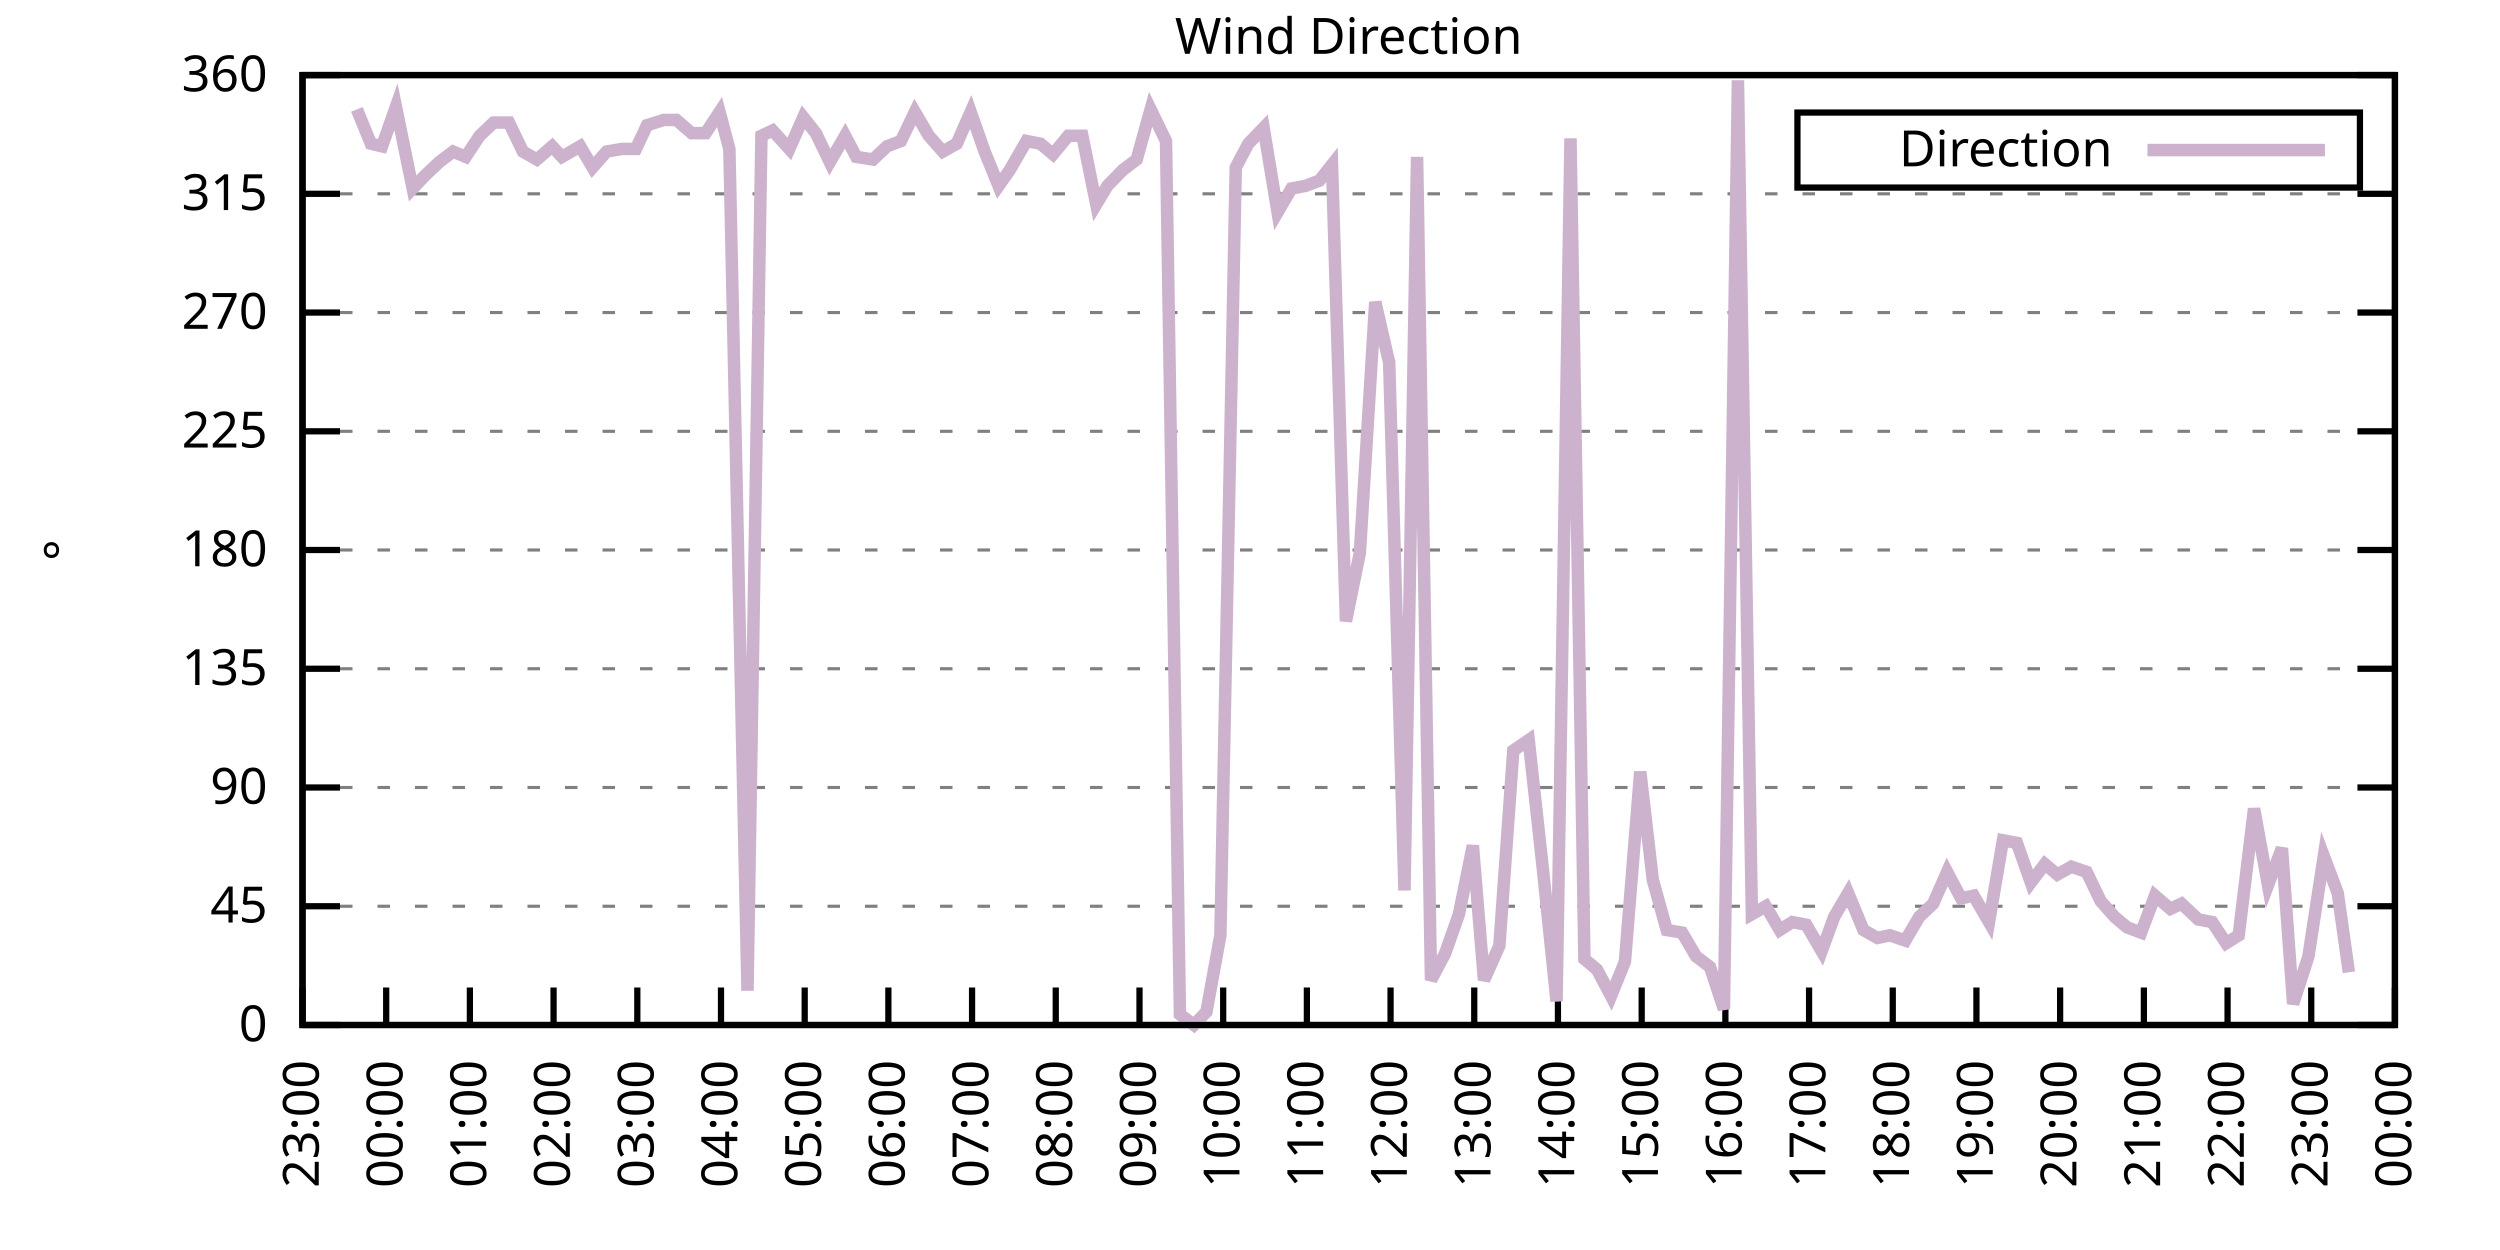
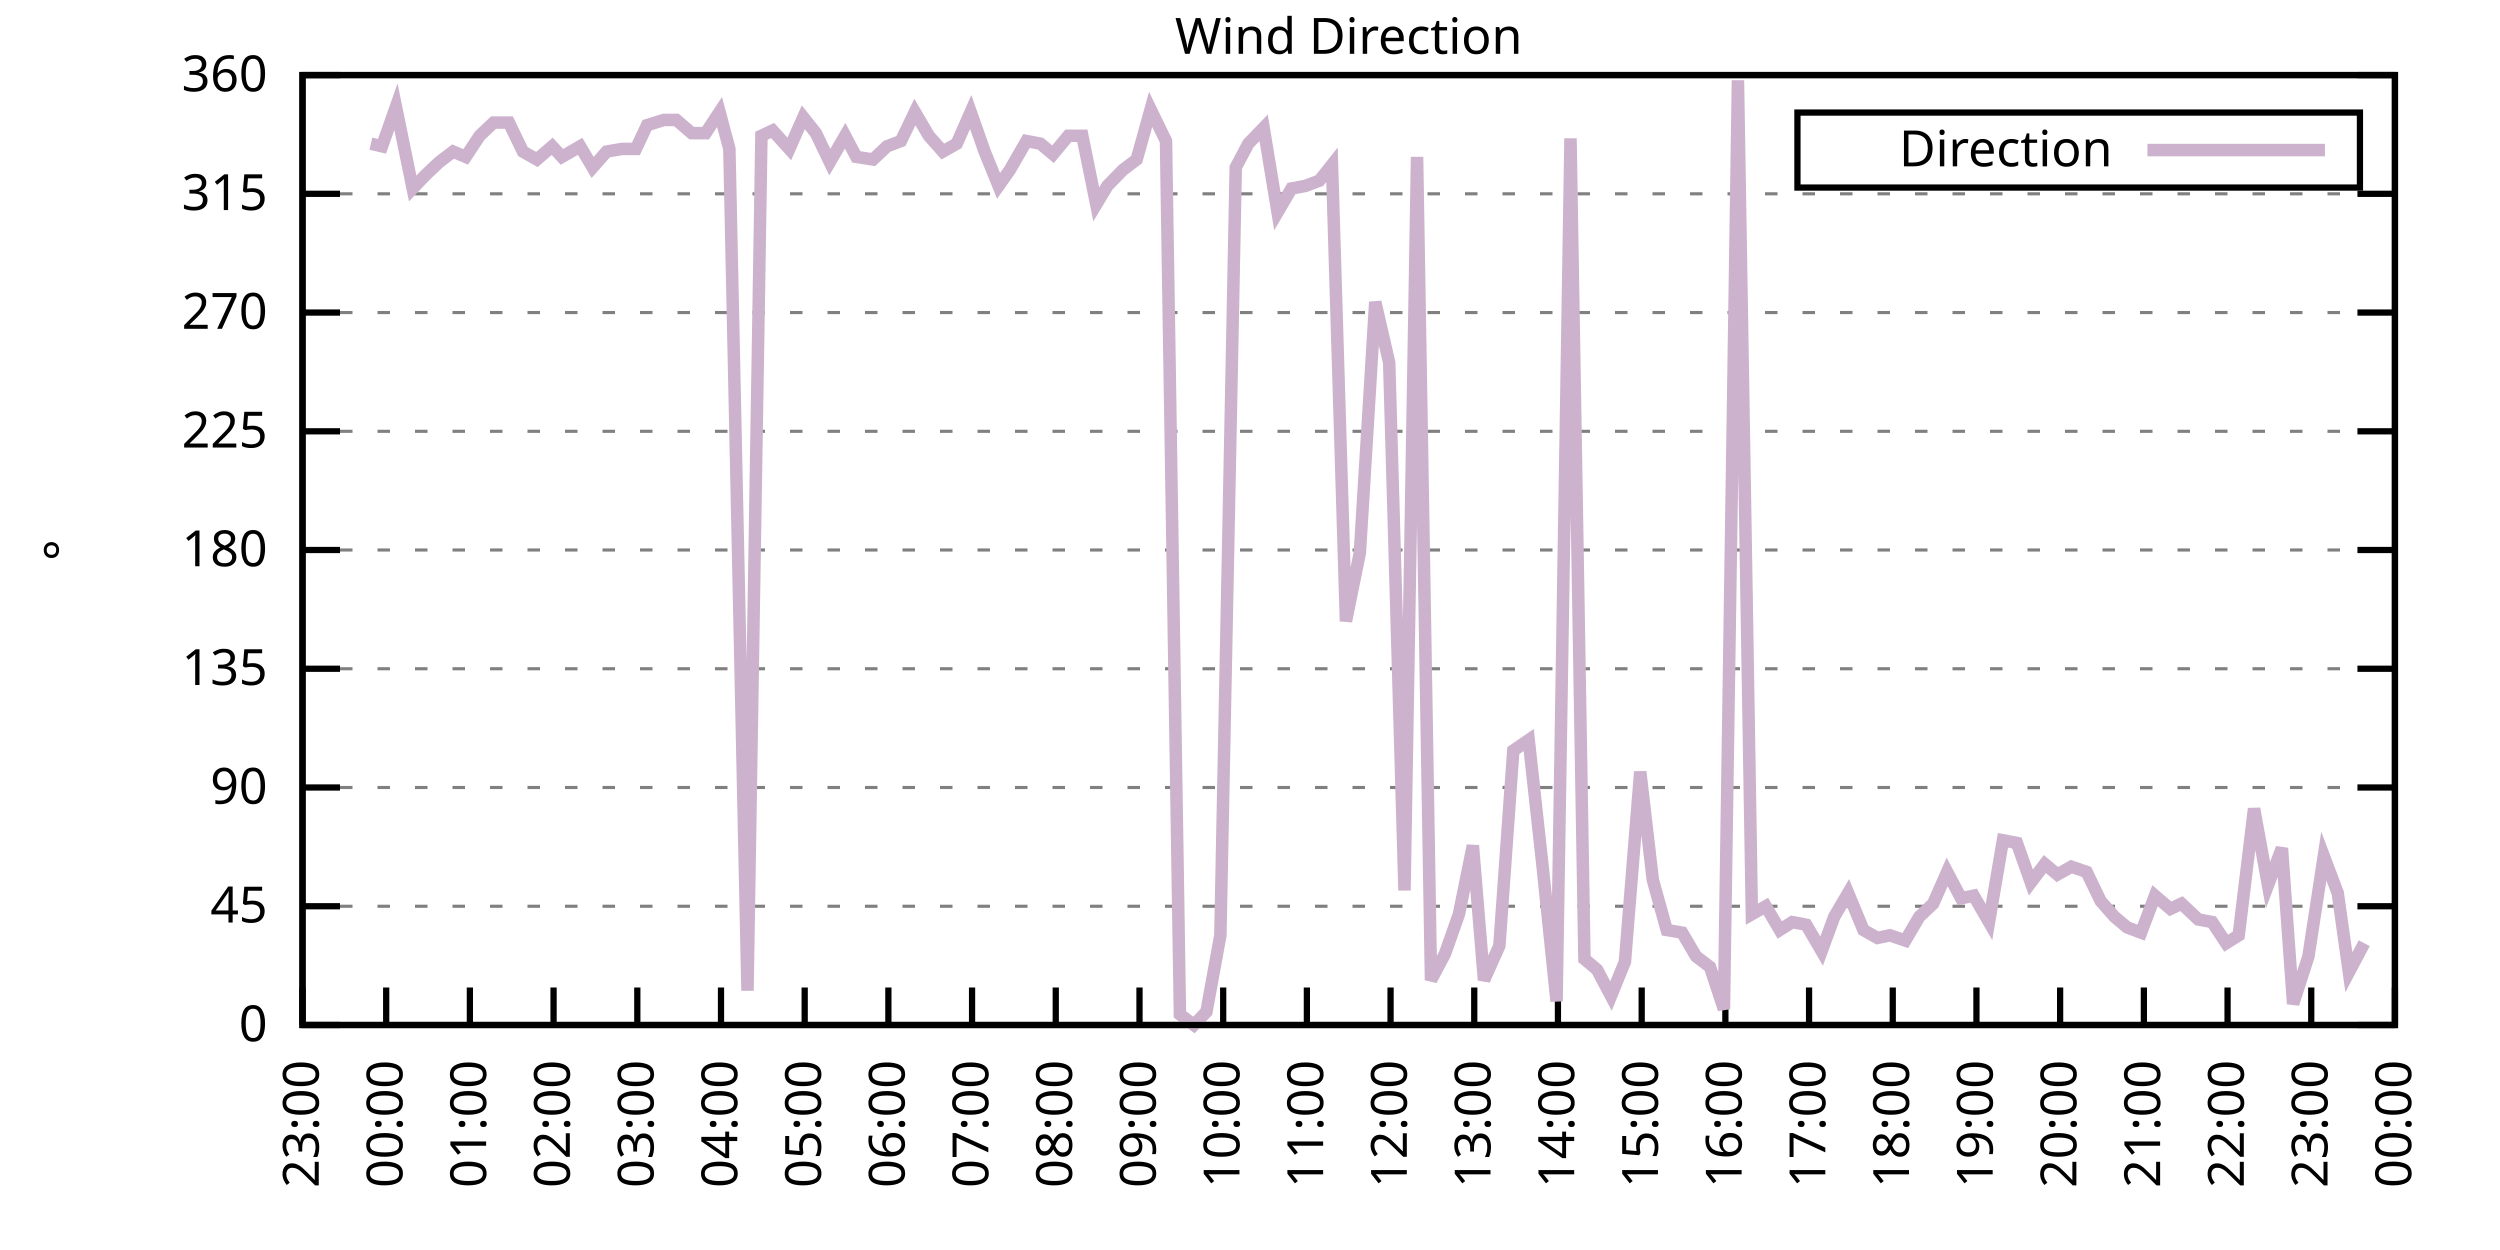
<svg xmlns="http://www.w3.org/2000/svg" xmlns:xlink="http://www.w3.org/1999/xlink" width="400" height="200" viewBox="0 0 400 200">
  <g id="gnuplot_canvas">
    <rect x="0" y="0" width="400" height="200" fill="none" />
    <defs>
      <circle id="gpDot" r="0.5" stroke-width="0.5" stroke="currentColor" />
      <path id="gpPt0" stroke-width="0.333" stroke="currentColor" d="M-1,0 h2 M0,-1 v2" />
      <path id="gpPt1" stroke-width="0.333" stroke="currentColor" d="M-1,-1 L1,1 M1,-1 L-1,1" />
      <path id="gpPt2" stroke-width="0.333" stroke="currentColor" d="M-1,0 L1,0 M0,-1 L0,1 M-1,-1 L1,1 M-1,1 L1,-1" />
      <rect id="gpPt3" stroke-width="0.333" stroke="currentColor" x="-1" y="-1" width="2" height="2" />
      <rect id="gpPt4" stroke-width="0.333" stroke="currentColor" fill="currentColor" x="-1" y="-1" width="2" height="2" />
      <circle id="gpPt5" stroke-width="0.333" stroke="currentColor" cx="0" cy="0" r="1" />
      <use xlink:href="#gpPt5" id="gpPt6" fill="currentColor" stroke="none" />
      <path id="gpPt7" stroke-width="0.333" stroke="currentColor" d="M0,-1.33 L-1.33,0.67 L1.33,0.67 z" />
      <use xlink:href="#gpPt7" id="gpPt8" fill="currentColor" stroke="none" />
      <use xlink:href="#gpPt7" id="gpPt9" stroke="currentColor" transform="rotate(180)" />
      <use xlink:href="#gpPt9" id="gpPt10" fill="currentColor" stroke="none" />
      <use xlink:href="#gpPt3" id="gpPt11" stroke="currentColor" transform="rotate(45)" />
      <use xlink:href="#gpPt11" id="gpPt12" fill="currentColor" stroke="none" />
      <path id="gpPt13" stroke-width="0.333" stroke="currentColor" d="M0,1.330 L1.265,0.411 L0.782,-1.067 L-0.782,-1.076 L-1.265,0.411 z" />
      <use xlink:href="#gpPt13" id="gpPt14" fill="currentColor" stroke="none" />
      <filter id="textbox" filterUnits="objectBoundingBox" x="0" y="0" height="1" width="1">
        <feFlood flood-color="white" flood-opacity="1" result="bgnd" />
        <feComposite in="SourceGraphic" in2="bgnd" operator="atop" />
      </filter>
      <filter id="greybox" filterUnits="objectBoundingBox" x="0" y="0" height="1" width="1">
        <feFlood flood-color="lightgrey" flood-opacity="1" result="grey" />
        <feComposite in="SourceGraphic" in2="grey" operator="atop" />
      </filter>
    </defs>
    <g fill="none" color="white" stroke="currentColor" stroke-width="1.00" stroke-linecap="butt" stroke-linejoin="miter">
</g>
    <g fill="none" color="black" stroke="currentColor" stroke-width="1.00" stroke-linecap="butt" stroke-linejoin="miter">
      <g stroke="none" shape-rendering="crispEdges">
        <polygon fill="rgb(255, 255, 255)" points="48.40,164.00 383.18,164.00 383.18,12.02 48.40,12.02 " />
      </g>
    </g>
    <g fill="none" color="black" stroke="currentColor" stroke-width="1.00" stroke-linecap="butt" stroke-linejoin="miter">
</g>
    <g fill="none" color="black" stroke="black" stroke-width="0.50" stroke-linecap="butt" stroke-linejoin="miter">
</g>
    <g fill="none" color="gray" stroke="currentColor" stroke-width="0.50" stroke-linecap="butt" stroke-linejoin="miter">
      <path stroke="gray" stroke-dasharray="2,4" class="gridline" d="M48.40,164.00 L383.19,164.00  " />
    </g>
    <g fill="none" color="gray" stroke="gray" stroke-width="1.00" stroke-linecap="butt" stroke-linejoin="miter">
</g>
    <g fill="none" color="black" stroke="currentColor" stroke-width="1.00" stroke-linecap="butt" stroke-linejoin="miter">
      <path stroke="black" d="M48.40,164.00 L54.40,164.00 M383.19,164.00 L377.19,164.00  " />
      <g transform="translate(42.80,166.60)" stroke="none" fill="black" font-family="Sans" font-size="8.00" text-anchor="end">
        <text>
          <tspan font-family="Sans"> 0</tspan>
        </text>
      </g>
    </g>
    <g fill="none" color="black" stroke="currentColor" stroke-width="1.00" stroke-linecap="butt" stroke-linejoin="miter">
</g>
    <g fill="none" color="black" stroke="black" stroke-width="0.50" stroke-linecap="butt" stroke-linejoin="miter">
</g>
    <g fill="none" color="gray" stroke="currentColor" stroke-width="0.50" stroke-linecap="butt" stroke-linejoin="miter">
      <path stroke="gray" stroke-dasharray="2,4" class="gridline" d="M48.40,145.00 L383.19,145.00  " />
    </g>
    <g fill="none" color="gray" stroke="gray" stroke-width="1.00" stroke-linecap="butt" stroke-linejoin="miter">
</g>
    <g fill="none" color="black" stroke="currentColor" stroke-width="1.00" stroke-linecap="butt" stroke-linejoin="miter">
      <path stroke="black" d="M48.40,145.00 L54.40,145.00 M383.19,145.00 L377.19,145.00  " />
      <g transform="translate(42.80,147.60)" stroke="none" fill="black" font-family="Sans" font-size="8.00" text-anchor="end">
        <text>
          <tspan font-family="Sans"> 45</tspan>
        </text>
      </g>
    </g>
    <g fill="none" color="black" stroke="currentColor" stroke-width="1.00" stroke-linecap="butt" stroke-linejoin="miter">
</g>
    <g fill="none" color="black" stroke="black" stroke-width="0.50" stroke-linecap="butt" stroke-linejoin="miter">
</g>
    <g fill="none" color="gray" stroke="currentColor" stroke-width="0.50" stroke-linecap="butt" stroke-linejoin="miter">
      <path stroke="gray" stroke-dasharray="2,4" class="gridline" d="M48.40,126.00 L383.19,126.00  " />
    </g>
    <g fill="none" color="gray" stroke="gray" stroke-width="1.00" stroke-linecap="butt" stroke-linejoin="miter">
</g>
    <g fill="none" color="black" stroke="currentColor" stroke-width="1.00" stroke-linecap="butt" stroke-linejoin="miter">
      <path stroke="black" d="M48.40,126.00 L54.40,126.00 M383.19,126.00 L377.19,126.00  " />
      <g transform="translate(42.80,128.60)" stroke="none" fill="black" font-family="Sans" font-size="8.00" text-anchor="end">
        <text>
          <tspan font-family="Sans"> 90</tspan>
        </text>
      </g>
    </g>
    <g fill="none" color="black" stroke="currentColor" stroke-width="1.00" stroke-linecap="butt" stroke-linejoin="miter">
</g>
    <g fill="none" color="black" stroke="black" stroke-width="0.50" stroke-linecap="butt" stroke-linejoin="miter">
</g>
    <g fill="none" color="gray" stroke="currentColor" stroke-width="0.50" stroke-linecap="butt" stroke-linejoin="miter">
      <path stroke="gray" stroke-dasharray="2,4" class="gridline" d="M48.40,107.00 L383.19,107.00  " />
    </g>
    <g fill="none" color="gray" stroke="gray" stroke-width="1.00" stroke-linecap="butt" stroke-linejoin="miter">
</g>
    <g fill="none" color="black" stroke="currentColor" stroke-width="1.00" stroke-linecap="butt" stroke-linejoin="miter">
      <path stroke="black" d="M48.40,107.00 L54.40,107.00 M383.19,107.00 L377.19,107.00  " />
      <g transform="translate(42.80,109.60)" stroke="none" fill="black" font-family="Sans" font-size="8.00" text-anchor="end">
        <text>
          <tspan font-family="Sans"> 135</tspan>
        </text>
      </g>
    </g>
    <g fill="none" color="black" stroke="currentColor" stroke-width="1.00" stroke-linecap="butt" stroke-linejoin="miter">
</g>
    <g fill="none" color="black" stroke="black" stroke-width="0.50" stroke-linecap="butt" stroke-linejoin="miter">
</g>
    <g fill="none" color="gray" stroke="currentColor" stroke-width="0.50" stroke-linecap="butt" stroke-linejoin="miter">
      <path stroke="gray" stroke-dasharray="2,4" class="gridline" d="M48.40,88.00 L383.19,88.00  " />
    </g>
    <g fill="none" color="gray" stroke="gray" stroke-width="1.00" stroke-linecap="butt" stroke-linejoin="miter">
</g>
    <g fill="none" color="black" stroke="currentColor" stroke-width="1.00" stroke-linecap="butt" stroke-linejoin="miter">
      <path stroke="black" d="M48.40,88.00 L54.40,88.00 M383.19,88.00 L377.19,88.00  " />
      <g transform="translate(42.80,90.60)" stroke="none" fill="black" font-family="Sans" font-size="8.00" text-anchor="end">
        <text>
          <tspan font-family="Sans"> 180</tspan>
        </text>
      </g>
    </g>
    <g fill="none" color="black" stroke="currentColor" stroke-width="1.00" stroke-linecap="butt" stroke-linejoin="miter">
</g>
    <g fill="none" color="black" stroke="black" stroke-width="0.50" stroke-linecap="butt" stroke-linejoin="miter">
</g>
    <g fill="none" color="gray" stroke="currentColor" stroke-width="0.50" stroke-linecap="butt" stroke-linejoin="miter">
      <path stroke="gray" stroke-dasharray="2,4" class="gridline" d="M48.40,69.01 L383.19,69.01  " />
    </g>
    <g fill="none" color="gray" stroke="gray" stroke-width="1.00" stroke-linecap="butt" stroke-linejoin="miter">
</g>
    <g fill="none" color="black" stroke="currentColor" stroke-width="1.00" stroke-linecap="butt" stroke-linejoin="miter">
      <path stroke="black" d="M48.40,69.01 L54.40,69.01 M383.19,69.01 L377.19,69.01  " />
      <g transform="translate(42.80,71.61)" stroke="none" fill="black" font-family="Sans" font-size="8.00" text-anchor="end">
        <text>
          <tspan font-family="Sans"> 225</tspan>
        </text>
      </g>
    </g>
    <g fill="none" color="black" stroke="currentColor" stroke-width="1.00" stroke-linecap="butt" stroke-linejoin="miter">
</g>
    <g fill="none" color="black" stroke="black" stroke-width="0.50" stroke-linecap="butt" stroke-linejoin="miter">
</g>
    <g fill="none" color="gray" stroke="currentColor" stroke-width="0.50" stroke-linecap="butt" stroke-linejoin="miter">
      <path stroke="gray" stroke-dasharray="2,4" class="gridline" d="M48.40,50.01 L383.19,50.01  " />
    </g>
    <g fill="none" color="gray" stroke="gray" stroke-width="1.00" stroke-linecap="butt" stroke-linejoin="miter">
</g>
    <g fill="none" color="black" stroke="currentColor" stroke-width="1.00" stroke-linecap="butt" stroke-linejoin="miter">
      <path stroke="black" d="M48.40,50.01 L54.40,50.01 M383.19,50.01 L377.19,50.01  " />
      <g transform="translate(42.80,52.61)" stroke="none" fill="black" font-family="Sans" font-size="8.00" text-anchor="end">
        <text>
          <tspan font-family="Sans"> 270</tspan>
        </text>
      </g>
    </g>
    <g fill="none" color="black" stroke="currentColor" stroke-width="1.00" stroke-linecap="butt" stroke-linejoin="miter">
</g>
    <g fill="none" color="black" stroke="black" stroke-width="0.50" stroke-linecap="butt" stroke-linejoin="miter">
</g>
    <g fill="none" color="gray" stroke="currentColor" stroke-width="0.50" stroke-linecap="butt" stroke-linejoin="miter">
      <path stroke="gray" stroke-dasharray="2,4" class="gridline" d="M48.40,31.01 L383.19,31.01  " />
    </g>
    <g fill="none" color="gray" stroke="gray" stroke-width="1.00" stroke-linecap="butt" stroke-linejoin="miter">
</g>
    <g fill="none" color="black" stroke="currentColor" stroke-width="1.00" stroke-linecap="butt" stroke-linejoin="miter">
      <path stroke="black" d="M48.40,31.01 L54.40,31.01 M383.19,31.01 L377.19,31.01  " />
      <g transform="translate(42.80,33.61)" stroke="none" fill="black" font-family="Sans" font-size="8.00" text-anchor="end">
        <text>
          <tspan font-family="Sans"> 315</tspan>
        </text>
      </g>
    </g>
    <g fill="none" color="black" stroke="currentColor" stroke-width="1.00" stroke-linecap="butt" stroke-linejoin="miter">
</g>
    <g fill="none" color="black" stroke="black" stroke-width="0.50" stroke-linecap="butt" stroke-linejoin="miter">
</g>
    <g fill="none" color="gray" stroke="currentColor" stroke-width="0.50" stroke-linecap="butt" stroke-linejoin="miter">
      <path stroke="gray" stroke-dasharray="2,4" class="gridline" d="M48.40,12.01 L383.19,12.01  " />
    </g>
    <g fill="none" color="gray" stroke="gray" stroke-width="1.00" stroke-linecap="butt" stroke-linejoin="miter">
</g>
    <g fill="none" color="black" stroke="currentColor" stroke-width="1.00" stroke-linecap="butt" stroke-linejoin="miter">
      <path stroke="black" d="M48.40,12.01 L54.40,12.01 M383.19,12.01 L377.19,12.01  " />
      <g transform="translate(42.80,14.61)" stroke="none" fill="black" font-family="Sans" font-size="8.00" text-anchor="end">
        <text>
          <tspan font-family="Sans"> 360</tspan>
        </text>
      </g>
    </g>
    <g fill="none" color="black" stroke="currentColor" stroke-width="1.00" stroke-linecap="butt" stroke-linejoin="miter">
      <path stroke="black" d="M48.40,164.00 L48.40,158.00  " />
      <g transform="translate(51.00,169.60) rotate(270.00)" stroke="none" fill="black" font-family="Sans" font-size="8.00" text-anchor="end">
        <text>
          <tspan font-family="Sans">23:00</tspan>
        </text>
      </g>
    </g>
    <g fill="none" color="black" stroke="currentColor" stroke-width="1.00" stroke-linecap="butt" stroke-linejoin="miter">
      <path stroke="black" d="M61.79,164.00 L61.79,158.00  " />
      <g transform="translate(64.39,169.60) rotate(270.00)" stroke="none" fill="black" font-family="Sans" font-size="8.00" text-anchor="end">
        <text>
          <tspan font-family="Sans">00:00</tspan>
        </text>
      </g>
    </g>
    <g fill="none" color="black" stroke="currentColor" stroke-width="1.00" stroke-linecap="butt" stroke-linejoin="miter">
      <path stroke="black" d="M75.18,164.00 L75.18,158.00  " />
      <g transform="translate(77.78,169.60) rotate(270.00)" stroke="none" fill="black" font-family="Sans" font-size="8.00" text-anchor="end">
        <text>
          <tspan font-family="Sans">01:00</tspan>
        </text>
      </g>
    </g>
    <g fill="none" color="black" stroke="currentColor" stroke-width="1.00" stroke-linecap="butt" stroke-linejoin="miter">
      <path stroke="black" d="M88.57,164.00 L88.57,158.00  " />
      <g transform="translate(91.17,169.60) rotate(270.00)" stroke="none" fill="black" font-family="Sans" font-size="8.00" text-anchor="end">
        <text>
          <tspan font-family="Sans">02:00</tspan>
        </text>
      </g>
    </g>
    <g fill="none" color="black" stroke="currentColor" stroke-width="1.00" stroke-linecap="butt" stroke-linejoin="miter">
      <path stroke="black" d="M101.97,164.00 L101.97,158.00  " />
      <g transform="translate(104.57,169.60) rotate(270.00)" stroke="none" fill="black" font-family="Sans" font-size="8.00" text-anchor="end">
        <text>
          <tspan font-family="Sans">03:00</tspan>
        </text>
      </g>
    </g>
    <g fill="none" color="black" stroke="currentColor" stroke-width="1.00" stroke-linecap="butt" stroke-linejoin="miter">
      <path stroke="black" d="M115.36,164.00 L115.36,158.00  " />
      <g transform="translate(117.96,169.60) rotate(270.00)" stroke="none" fill="black" font-family="Sans" font-size="8.00" text-anchor="end">
        <text>
          <tspan font-family="Sans">04:00</tspan>
        </text>
      </g>
    </g>
    <g fill="none" color="black" stroke="currentColor" stroke-width="1.00" stroke-linecap="butt" stroke-linejoin="miter">
      <path stroke="black" d="M128.75,164.00 L128.75,158.00  " />
      <g transform="translate(131.35,169.60) rotate(270.00)" stroke="none" fill="black" font-family="Sans" font-size="8.00" text-anchor="end">
        <text>
          <tspan font-family="Sans">05:00</tspan>
        </text>
      </g>
    </g>
    <g fill="none" color="black" stroke="currentColor" stroke-width="1.00" stroke-linecap="butt" stroke-linejoin="miter">
      <path stroke="black" d="M142.14,164.00 L142.14,158.00  " />
      <g transform="translate(144.74,169.60) rotate(270.00)" stroke="none" fill="black" font-family="Sans" font-size="8.00" text-anchor="end">
        <text>
          <tspan font-family="Sans">06:00</tspan>
        </text>
      </g>
    </g>
    <g fill="none" color="black" stroke="currentColor" stroke-width="1.00" stroke-linecap="butt" stroke-linejoin="miter">
      <path stroke="black" d="M155.53,164.00 L155.53,158.00  " />
      <g transform="translate(158.13,169.60) rotate(270.00)" stroke="none" fill="black" font-family="Sans" font-size="8.00" text-anchor="end">
        <text>
          <tspan font-family="Sans">07:00</tspan>
        </text>
      </g>
    </g>
    <g fill="none" color="black" stroke="currentColor" stroke-width="1.00" stroke-linecap="butt" stroke-linejoin="miter">
      <path stroke="black" d="M168.92,164.00 L168.92,158.00  " />
      <g transform="translate(171.52,169.60) rotate(270.00)" stroke="none" fill="black" font-family="Sans" font-size="8.00" text-anchor="end">
        <text>
          <tspan font-family="Sans">08:00</tspan>
        </text>
      </g>
    </g>
    <g fill="none" color="black" stroke="currentColor" stroke-width="1.00" stroke-linecap="butt" stroke-linejoin="miter">
      <path stroke="black" d="M182.32,164.00 L182.32,158.00  " />
      <g transform="translate(184.92,169.60) rotate(270.00)" stroke="none" fill="black" font-family="Sans" font-size="8.00" text-anchor="end">
        <text>
          <tspan font-family="Sans">09:00</tspan>
        </text>
      </g>
    </g>
    <g fill="none" color="black" stroke="currentColor" stroke-width="1.00" stroke-linecap="butt" stroke-linejoin="miter">
      <path stroke="black" d="M195.71,164.00 L195.71,158.00  " />
      <g transform="translate(198.31,169.60) rotate(270.00)" stroke="none" fill="black" font-family="Sans" font-size="8.00" text-anchor="end">
        <text>
          <tspan font-family="Sans">10:00</tspan>
        </text>
      </g>
    </g>
    <g fill="none" color="black" stroke="currentColor" stroke-width="1.00" stroke-linecap="butt" stroke-linejoin="miter">
      <path stroke="black" d="M209.10,164.00 L209.10,158.00  " />
      <g transform="translate(211.70,169.60) rotate(270.00)" stroke="none" fill="black" font-family="Sans" font-size="8.00" text-anchor="end">
        <text>
          <tspan font-family="Sans">11:00</tspan>
        </text>
      </g>
    </g>
    <g fill="none" color="black" stroke="currentColor" stroke-width="1.00" stroke-linecap="butt" stroke-linejoin="miter">
      <path stroke="black" d="M222.49,164.00 L222.49,158.00  " />
      <g transform="translate(225.09,169.60) rotate(270.00)" stroke="none" fill="black" font-family="Sans" font-size="8.00" text-anchor="end">
        <text>
          <tspan font-family="Sans">12:00</tspan>
        </text>
      </g>
    </g>
    <g fill="none" color="black" stroke="currentColor" stroke-width="1.00" stroke-linecap="butt" stroke-linejoin="miter">
      <path stroke="black" d="M235.88,164.00 L235.88,158.00  " />
      <g transform="translate(238.48,169.60) rotate(270.00)" stroke="none" fill="black" font-family="Sans" font-size="8.00" text-anchor="end">
        <text>
          <tspan font-family="Sans">13:00</tspan>
        </text>
      </g>
    </g>
    <g fill="none" color="black" stroke="currentColor" stroke-width="1.00" stroke-linecap="butt" stroke-linejoin="miter">
      <path stroke="black" d="M249.27,164.00 L249.27,158.00  " />
      <g transform="translate(251.87,169.60) rotate(270.00)" stroke="none" fill="black" font-family="Sans" font-size="8.00" text-anchor="end">
        <text>
          <tspan font-family="Sans">14:00</tspan>
        </text>
      </g>
    </g>
    <g fill="none" color="black" stroke="currentColor" stroke-width="1.00" stroke-linecap="butt" stroke-linejoin="miter">
      <path stroke="black" d="M262.67,164.00 L262.67,158.00  " />
      <g transform="translate(265.27,169.60) rotate(270.00)" stroke="none" fill="black" font-family="Sans" font-size="8.00" text-anchor="end">
        <text>
          <tspan font-family="Sans">15:00</tspan>
        </text>
      </g>
    </g>
    <g fill="none" color="black" stroke="currentColor" stroke-width="1.00" stroke-linecap="butt" stroke-linejoin="miter">
      <path stroke="black" d="M276.06,164.00 L276.06,158.00  " />
      <g transform="translate(278.66,169.60) rotate(270.00)" stroke="none" fill="black" font-family="Sans" font-size="8.00" text-anchor="end">
        <text>
          <tspan font-family="Sans">16:00</tspan>
        </text>
      </g>
    </g>
    <g fill="none" color="black" stroke="currentColor" stroke-width="1.00" stroke-linecap="butt" stroke-linejoin="miter">
      <path stroke="black" d="M289.45,164.00 L289.45,158.00  " />
      <g transform="translate(292.05,169.60) rotate(270.00)" stroke="none" fill="black" font-family="Sans" font-size="8.00" text-anchor="end">
        <text>
          <tspan font-family="Sans">17:00</tspan>
        </text>
      </g>
    </g>
    <g fill="none" color="black" stroke="currentColor" stroke-width="1.00" stroke-linecap="butt" stroke-linejoin="miter">
      <path stroke="black" d="M302.84,164.00 L302.84,158.00  " />
      <g transform="translate(305.44,169.60) rotate(270.00)" stroke="none" fill="black" font-family="Sans" font-size="8.00" text-anchor="end">
        <text>
          <tspan font-family="Sans">18:00</tspan>
        </text>
      </g>
    </g>
    <g fill="none" color="black" stroke="currentColor" stroke-width="1.00" stroke-linecap="butt" stroke-linejoin="miter">
      <path stroke="black" d="M316.23,164.00 L316.23,158.00  " />
      <g transform="translate(318.83,169.60) rotate(270.00)" stroke="none" fill="black" font-family="Sans" font-size="8.00" text-anchor="end">
        <text>
          <tspan font-family="Sans">19:00</tspan>
        </text>
      </g>
    </g>
    <g fill="none" color="black" stroke="currentColor" stroke-width="1.00" stroke-linecap="butt" stroke-linejoin="miter">
      <path stroke="black" d="M329.62,164.00 L329.62,158.00  " />
      <g transform="translate(332.22,169.60) rotate(270.00)" stroke="none" fill="black" font-family="Sans" font-size="8.00" text-anchor="end">
        <text>
          <tspan font-family="Sans">20:00</tspan>
        </text>
      </g>
    </g>
    <g fill="none" color="black" stroke="currentColor" stroke-width="1.00" stroke-linecap="butt" stroke-linejoin="miter">
      <path stroke="black" d="M343.02,164.00 L343.02,158.00  " />
      <g transform="translate(345.62,169.60) rotate(270.00)" stroke="none" fill="black" font-family="Sans" font-size="8.00" text-anchor="end">
        <text>
          <tspan font-family="Sans">21:00</tspan>
        </text>
      </g>
    </g>
    <g fill="none" color="black" stroke="currentColor" stroke-width="1.00" stroke-linecap="butt" stroke-linejoin="miter">
      <path stroke="black" d="M356.41,164.00 L356.41,158.00  " />
      <g transform="translate(359.01,169.60) rotate(270.00)" stroke="none" fill="black" font-family="Sans" font-size="8.00" text-anchor="end">
        <text>
          <tspan font-family="Sans">22:00</tspan>
        </text>
      </g>
    </g>
    <g fill="none" color="black" stroke="currentColor" stroke-width="1.00" stroke-linecap="butt" stroke-linejoin="miter">
      <path stroke="black" d="M369.80,164.00 L369.80,158.00  " />
      <g transform="translate(372.40,169.60) rotate(270.00)" stroke="none" fill="black" font-family="Sans" font-size="8.00" text-anchor="end">
        <text>
          <tspan font-family="Sans">23:00</tspan>
        </text>
      </g>
    </g>
    <g fill="none" color="black" stroke="currentColor" stroke-width="1.00" stroke-linecap="butt" stroke-linejoin="miter">
      <path stroke="black" d="M383.19,164.00 L383.19,158.00  " />
      <g transform="translate(385.79,169.60) rotate(270.00)" stroke="none" fill="black" font-family="Sans" font-size="8.00" text-anchor="end">
        <text>
          <tspan font-family="Sans">00:00</tspan>
        </text>
      </g>
    </g>
    <g fill="none" color="black" stroke="currentColor" stroke-width="1.00" stroke-linecap="butt" stroke-linejoin="miter">
</g>
    <g fill="none" color="black" stroke="currentColor" stroke-width="1.00" stroke-linecap="butt" stroke-linejoin="miter">
      <path stroke="black" d="M48.40,12.01 L48.40,164.00 L383.19,164.00 L383.19,12.01 L48.40,12.01 Z  " />
    </g>
    <g fill="none" color="black" stroke="currentColor" stroke-width="1.00" stroke-linecap="butt" stroke-linejoin="miter">
</g>
    <g fill="none" color="black" stroke="currentColor" stroke-width="1.00" stroke-linecap="butt" stroke-linejoin="miter">
      <path stroke="black" d="M287.59,30.01 L287.59,18.01 L377.59,18.01 L377.59,30.01 L287.59,30.01 Z  " />
    </g>
    <g id="Wind_direction_plot_1">
      <g fill="none" color="white" stroke="black" stroke-width="2.00" stroke-linecap="butt" stroke-linejoin="miter">
</g>
      <g fill="none" color="black" stroke="currentColor" stroke-width="2.00" stroke-linecap="butt" stroke-linejoin="miter">
        <g transform="translate(337.99,26.61)" stroke="none" fill="black" font-family="Sans" font-size="8.00" text-anchor="end">
          <text>
            <tspan font-family="Sans">Direction</tspan>
          </text>
        </g>
      </g>
      <g fill="none" color="black" stroke="currentColor" stroke-width="2.00" stroke-linecap="butt" stroke-linejoin="miter">
-         <path stroke="rgb(204, 178, 204)" d="M343.59,24.01 L371.99,24.01 M57.10,17.50 L59.34,22.99 L61.12,23.41 L63.35,17.08 L66.03,30.16 L68.04,28.05   L70.27,25.94 L72.50,24.25 L74.51,25.10 L76.75,21.72 L78.98,19.61 L81.43,19.61 L83.66,24.25 L85.90,25.52   L88.35,23.41 L89.91,25.10 L92.82,23.41 L94.82,26.79 L97.06,24.25 L99.51,23.83 L101.74,23.83 L103.53,20.03   L106.21,19.19 L108.22,19.19 L110.67,21.30 L112.90,21.30 L115.13,17.92 L116.70,23.83 L119.60,158.51 L121.83,21.72   L123.62,20.88 L126.29,23.83 L128.53,18.77 L130.54,21.30 L132.77,25.94 L135.22,21.72 L137.01,25.10 L139.69,25.52   L141.92,23.41 L144.15,22.56 L146.38,17.92 L148.61,21.72 L150.85,24.25 L153.08,22.99 L155.31,17.92 L157.54,24.25   L159.77,29.74 L161.56,27.21 L164.24,22.56 L166.47,22.99 L168.48,24.68 L170.93,21.72 L173.17,21.72 L175.40,32.70   L177.18,29.74 L179.64,27.21 L181.87,25.52 L184.10,17.50 L186.56,22.56 L188.79,162.31 L191.02,164.00 L193.03,161.89   L195.26,149.65 L197.72,26.79 L199.73,22.99 L202.18,20.45 L204.41,33.96 L206.64,30.16 L208.88,29.74 L211.11,28.90   L213.12,26.36 L215.35,99.40 L217.58,88.43 L220.04,48.32 L222.27,58.03 L224.72,142.47 L226.73,25.10 L228.96,156.82   L231.20,152.60 L233.43,146.27 L235.66,135.29 L237.44,156.82 L239.90,151.33 L242.13,120.09 L244.59,118.40 L246.82,138.67   L249.05,160.20 L251.28,22.14 L253.51,153.45 L255.52,155.13 L257.76,159.36 L259.99,153.87 L262.44,123.47 L264.45,140.78   L266.68,148.80 L269.14,149.22 L271.37,153.02 L273.60,154.71 L275.83,161.47 L278.07,12.85 L280.30,146.27 L282.53,145.00   L284.76,148.80 L286.77,147.53 L289.00,147.96 L291.46,152.18 L293.47,146.69 L295.70,142.89 L298.15,148.80 L300.39,150.07   L302.39,149.65 L304.85,150.49 L307.08,146.69 L309.31,144.58 L311.54,139.51 L313.78,143.73 L315.79,143.31 L318.24,147.53   L320.47,134.45 L322.70,134.87 L324.94,141.20 L327.17,138.25 L329.18,139.93 L331.41,138.67 L333.86,139.51 L336.10,144.16   L338.33,146.69 L340.34,148.38 L342.57,149.22 L344.80,143.31 L347.26,145.42 L349.04,144.58 L351.72,147.11 L353.95,147.53   L356.18,150.91 L358.19,149.65 L360.65,129.38 L362.88,141.62 L365.11,135.71 L366.90,160.62 L369.35,153.02 L371.81,136.98   L374.04,142.89 L375.82,155.56  " />
+         <path stroke="rgb(204, 178, 204)" d="M343.59,24.01 L371.99,24.01 M59.34,22.99 L61.12,23.41 L63.35,17.08 L66.03,30.16 L68.04,28.05 L70.27,25.94   L72.50,24.25 L74.51,25.10 L76.75,21.72 L78.98,19.61 L81.43,19.61 L83.66,24.25 L85.90,25.52 L88.35,23.41   L89.91,25.10 L92.82,23.41 L94.82,26.79 L97.06,24.25 L99.51,23.83 L101.74,23.83 L103.53,20.03 L106.21,19.19   L108.22,19.19 L110.67,21.30 L112.90,21.30 L115.13,17.92 L116.70,23.83 L119.60,158.51 L121.83,21.72 L123.62,20.88   L126.29,23.83 L128.53,18.77 L130.54,21.30 L132.77,25.94 L135.22,21.72 L137.01,25.10 L139.69,25.52 L141.92,23.41   L144.15,22.56 L146.38,17.92 L148.61,21.72 L150.85,24.25 L153.08,22.99 L155.31,17.92 L157.54,24.25 L159.77,29.74   L161.56,27.21 L164.24,22.56 L166.47,22.99 L168.48,24.68 L170.93,21.72 L173.17,21.72 L175.40,32.70 L177.18,29.74   L179.64,27.21 L181.87,25.52 L184.10,17.50 L186.56,22.56 L188.79,162.31 L191.02,164.00 L193.03,161.89 L195.26,149.65   L197.72,26.79 L199.73,22.99 L202.18,20.45 L204.41,33.96 L206.64,30.16 L208.88,29.74 L211.11,28.90 L213.12,26.36   L215.35,99.40 L217.58,88.43 L220.04,48.32 L222.27,58.03 L224.72,142.47 L226.73,25.10 L228.96,156.82 L231.20,152.60   L233.43,146.27 L235.66,135.29 L237.44,156.82 L239.90,151.33 L242.13,120.09 L244.59,118.40 L246.82,138.67 L249.05,160.20   L251.28,22.14 L253.51,153.45 L255.52,155.13 L257.76,159.36 L259.99,153.87 L262.44,123.47 L264.45,140.78 L266.68,148.80   L269.14,149.22 L271.37,153.02 L273.60,154.71 L275.83,161.47 L278.07,12.85 L280.30,146.27 L282.53,145.00 L284.76,148.80   L286.77,147.53 L289.00,147.96 L291.46,152.18 L293.47,146.69 L295.70,142.89 L298.15,148.80 L300.39,150.07 L302.39,149.65   L304.85,150.49 L307.08,146.69 L309.31,144.58 L311.54,139.51 L313.78,143.73 L315.79,143.31 L318.24,147.53 L320.47,134.45   L322.70,134.87 L324.94,141.20 L327.17,138.25 L329.18,139.93 L331.41,138.67 L333.86,139.51 L336.10,144.16 L338.33,146.69   L340.34,148.38 L342.57,149.22 L344.80,143.31 L347.26,145.42 L349.04,144.58 L351.72,147.11 L353.95,147.53 L356.18,150.91   L358.19,149.65 L360.65,129.38 L362.88,141.62 L365.11,135.71 L366.90,160.62 L369.35,153.02 L371.81,136.98 L374.04,142.89   L375.82,155.56 L378.28,150.91  " />
      </g>
    </g>
    <g fill="none" color="black" stroke="currentColor" stroke-width="2.00" stroke-linecap="butt" stroke-linejoin="miter">
</g>
    <g fill="none" color="black" stroke="black" stroke-width="1.00" stroke-linecap="butt" stroke-linejoin="miter">
</g>
    <g fill="none" color="black" stroke="currentColor" stroke-width="1.00" stroke-linecap="butt" stroke-linejoin="miter">
      <path stroke="black" d="M48.40,12.01 L48.40,164.00 L383.19,164.00 L383.19,12.01 L48.40,12.01 Z  " />
      <g transform="translate(12.80,88.01) rotate(270.00)" stroke="none" fill="black" font-family="Sans" font-size="8.00" text-anchor="middle">
        <text>
          <tspan font-family="Sans">°</tspan>
        </text>
      </g>
    </g>
    <g fill="none" color="black" stroke="currentColor" stroke-width="1.00" stroke-linecap="butt" stroke-linejoin="miter">
</g>
    <g fill="none" color="black" stroke="currentColor" stroke-width="1.00" stroke-linecap="butt" stroke-linejoin="miter">
      <g transform="translate(215.79,8.61)" stroke="none" fill="black" font-family="Sans" font-size="8.00" text-anchor="middle">
        <text>
          <tspan font-family="Sans">Wind Direction</tspan>
        </text>
      </g>
    </g>
    <g fill="none" color="black" stroke="currentColor" stroke-width="1.00" stroke-linecap="butt" stroke-linejoin="miter">
</g>
  </g>
</svg>
